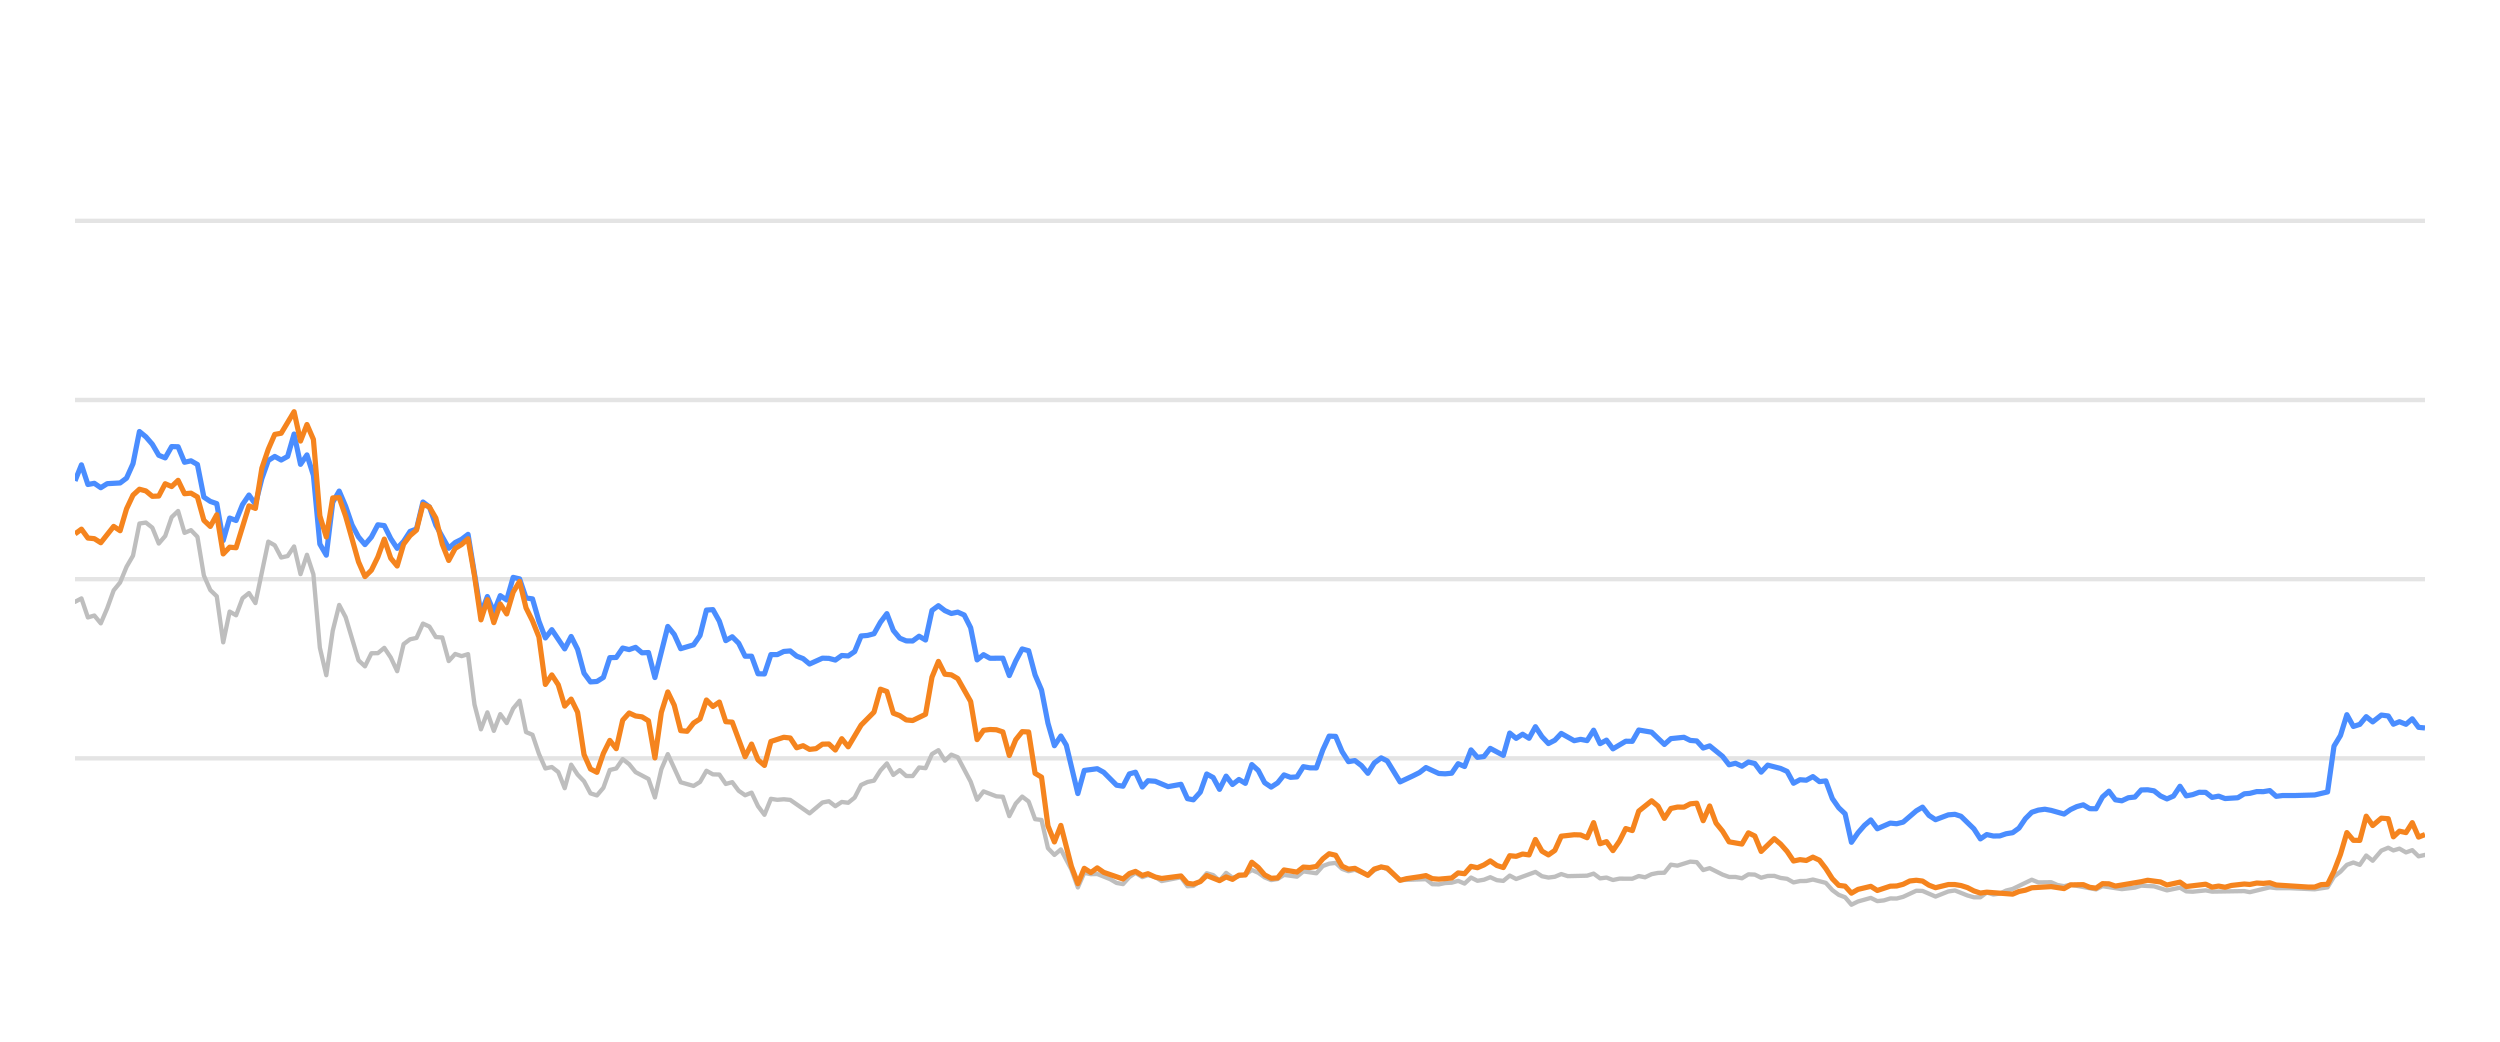
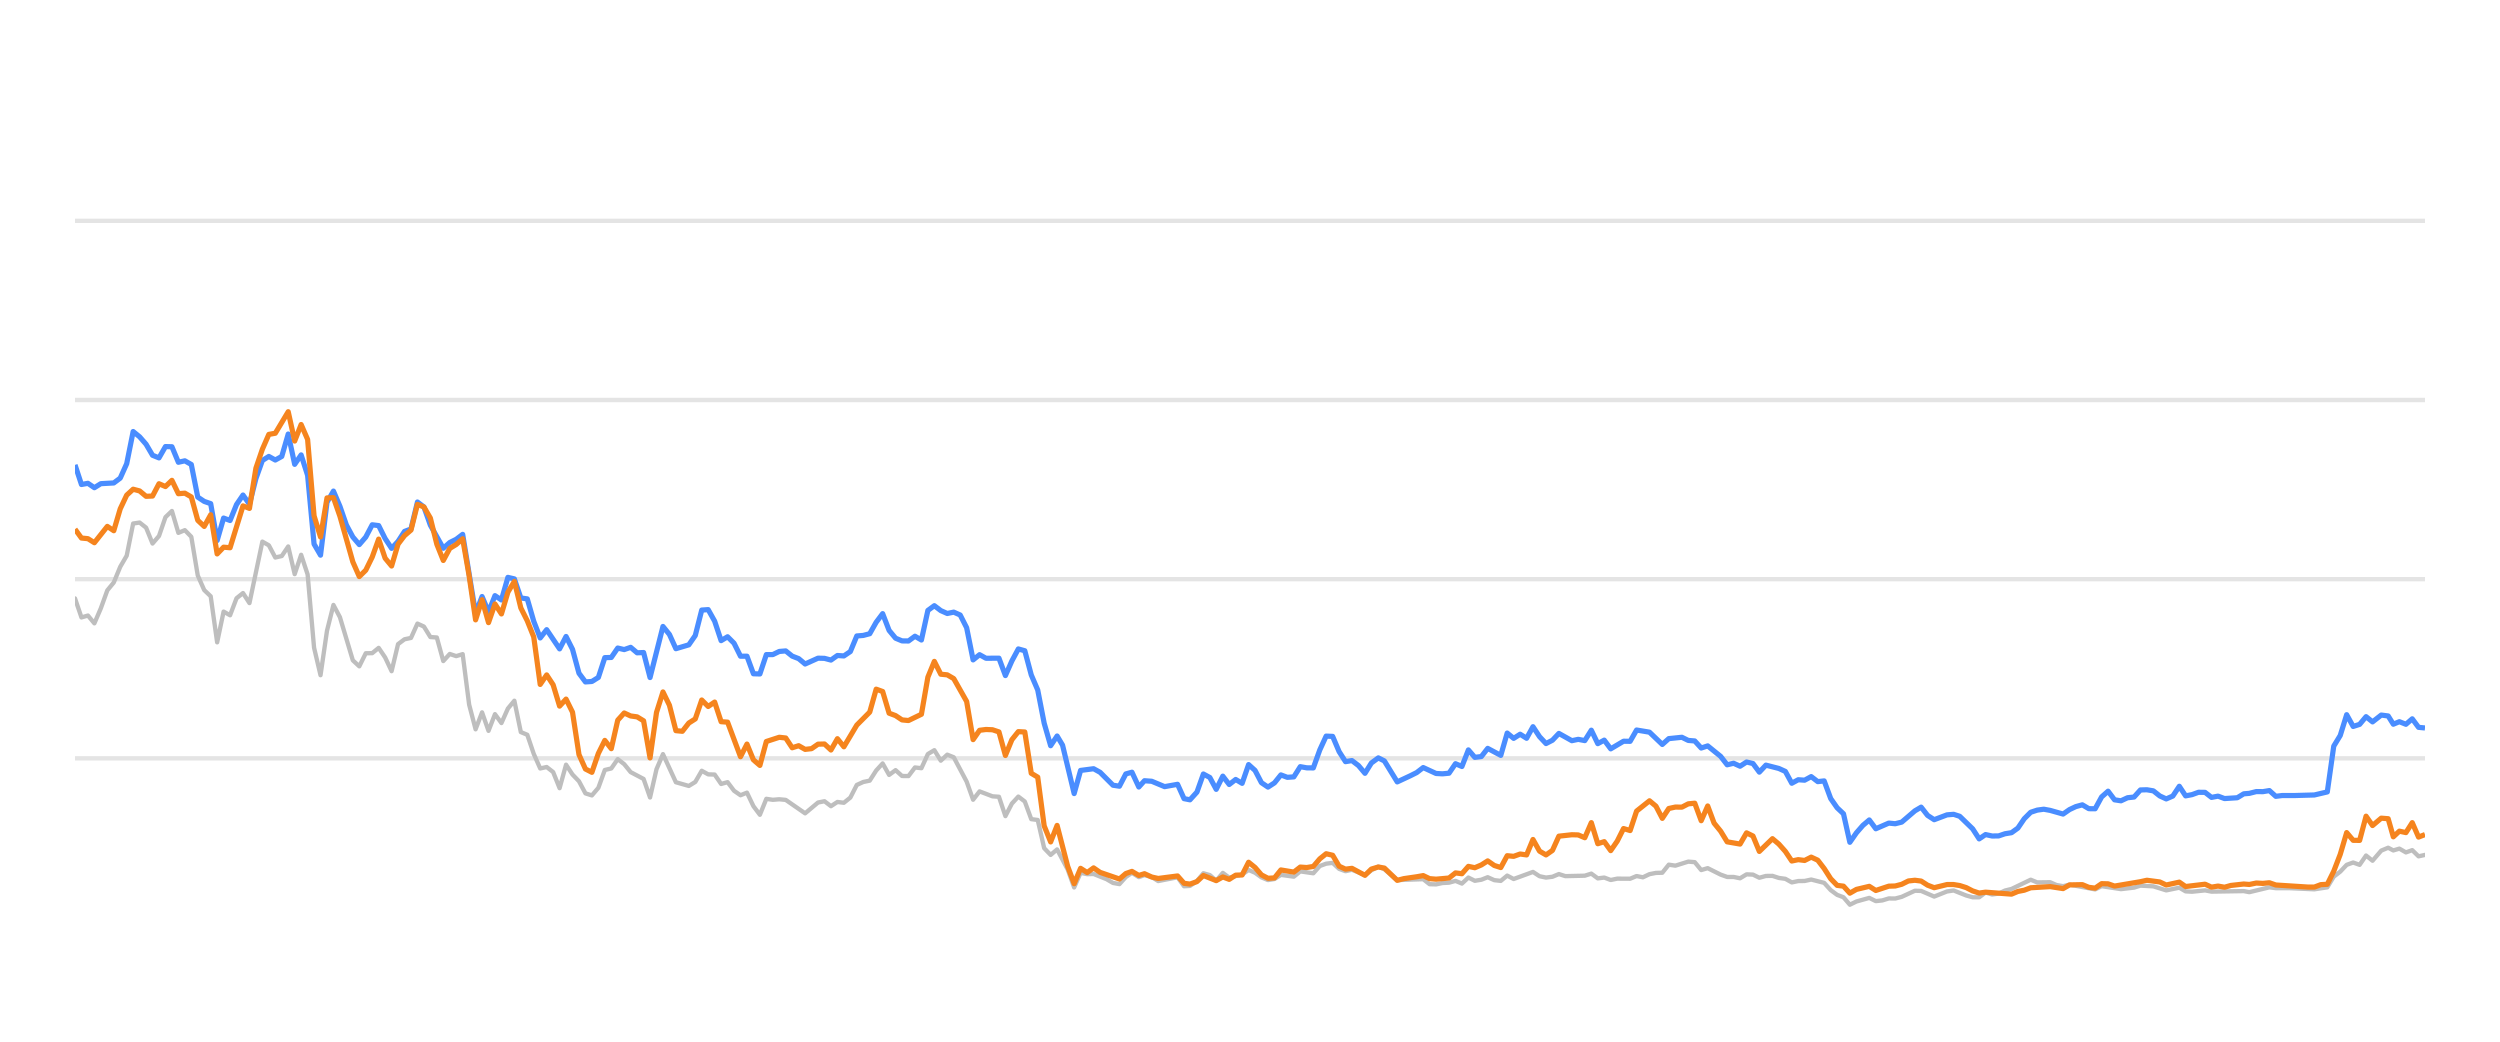
<svg xmlns="http://www.w3.org/2000/svg" width="288pt" height="120pt" viewBox="0 0 288 120" version="1.1">
  <defs>
    <style type="text/css">*{stroke-linejoin: round; stroke-linecap: butt}</style>
  </defs>
  <g id="figure_1">
    <g id="patch_1">
      <path d="M 0 120  L 288 120  L 288 0  L 0 0  L 0 120  z " style="fill: none; opacity: 0" />
    </g>
    <g id="axes_1">
      <g id="patch_2">
        <path d="M 8.64 108  L 279.36 108  L 279.36 4.8  L 8.64 4.8  L 8.64 108  z " style="fill: none" />
      </g>
      <g id="matplotlib.axis_1" />
      <g id="matplotlib.axis_2" />
      <g id="line2d_1">
-         <path d="M 8.64 87.36  L 279.36 87.36  " clip-path="url(#pa3da616d9d)" style="fill: none; stroke: #b2b2b2; stroke-opacity: 0.35; stroke-width: 0.5; stroke-linecap: square" />
+         <path d="M 8.64 87.36  L 279.36 87.36  " clip-path="url(#pb39d121661)" style="fill: none; stroke: #b2b2b2; stroke-opacity: 0.35; stroke-width: 0.5; stroke-linecap: square" />
      </g>
      <g id="line2d_2">
-         <path d="M 8.64 66.72  L 279.36 66.72  " clip-path="url(#pa3da616d9d)" style="fill: none; stroke: #b2b2b2; stroke-opacity: 0.35; stroke-width: 0.5; stroke-linecap: square" />
+         <path d="M 8.64 66.72  L 279.36 66.72  " clip-path="url(#pb39d121661)" style="fill: none; stroke: #b2b2b2; stroke-opacity: 0.35; stroke-width: 0.5; stroke-linecap: square" />
      </g>
      <g id="line2d_3">
-         <path d="M 8.64 46.08  L 279.36 46.08  " clip-path="url(#pa3da616d9d)" style="fill: none; stroke: #b2b2b2; stroke-opacity: 0.35; stroke-width: 0.5; stroke-linecap: square" />
+         <path d="M 8.64 46.08  L 279.36 46.08  " clip-path="url(#pb39d121661)" style="fill: none; stroke: #b2b2b2; stroke-opacity: 0.35; stroke-width: 0.5; stroke-linecap: square" />
      </g>
      <g id="line2d_4">
-         <path d="M 8.64 25.44  L 279.36 25.44  " clip-path="url(#pa3da616d9d)" style="fill: none; stroke: #b2b2b2; stroke-opacity: 0.35; stroke-width: 0.5; stroke-linecap: square" />
+         <path d="M 8.64 25.44  L 279.36 25.44  " clip-path="url(#pb39d121661)" style="fill: none; stroke: #b2b2b2; stroke-opacity: 0.35; stroke-width: 0.5; stroke-linecap: square" />
      </g>
      <g id="line2d_5">
-         <path d="M 8.64 69.331  L 9.382 68.939  L 10.125 71.127  L 10.867 70.91  L 11.609 71.808  L 12.351 70.074  L 13.094 68.01  L 13.836 67.102  L 14.578 65.296  L 15.321 64.016  L 16.063 60.311  L 16.805 60.198  L 17.547 60.786  L 18.29 62.613  L 19.032 61.746  L 19.774 59.579  L 20.517 58.866  L 21.259 61.385  L 22.001 61.075  L 22.743 61.839  L 23.486 66.297  L 24.228 67.979  L 24.97 68.691  L 25.713 73.996  L 26.455 70.456  L 27.197 70.879  L 27.939 68.918  L 28.682 68.32  L 29.424 69.475  L 30.909 62.396  L 31.651 62.819  L 32.393 64.223  L 33.135 64.057  L 33.878 62.953  L 34.62 66.142  L 35.362 63.913  L 36.105 66.173  L 36.847 74.615  L 37.589 77.783  L 38.331 72.664  L 39.074 69.692  L 39.816 71.096  L 41.301 76.07  L 42.043 76.761  L 42.785 75.255  L 43.527 75.244  L 44.27 74.635  L 45.012 75.74  L 45.754 77.319  L 46.497 74.202  L 47.239 73.645  L 47.981 73.49  L 48.724 71.839  L 49.466 72.179  L 50.208 73.387  L 50.95 73.438  L 51.693 76.152  L 52.435 75.337  L 53.177 75.585  L 53.92 75.358  L 54.662 81.168  L 55.404 84.016  L 56.146 82.066  L 56.889 84.192  L 57.631 82.272  L 58.373 83.294  L 59.116 81.622  L 59.858 80.724  L 60.6 84.336  L 61.342 84.646  L 62.085 86.844  L 62.827 88.526  L 63.569 88.361  L 64.312 88.939  L 65.054 90.797  L 65.796 88.093  L 66.538 89.228  L 67.281 90.002  L 68.023 91.395  L 68.765 91.632  L 69.508 90.755  L 70.25 88.702  L 70.992 88.526  L 71.734 87.453  L 72.477 88.031  L 73.219 88.949  L 74.704 89.734  L 75.446 91.87  L 76.188 88.609  L 76.93 86.875  L 78.415 90.115  L 79.9 90.539  L 80.642 90.084  L 81.384 88.794  L 82.126 89.207  L 82.869 89.228  L 83.611 90.312  L 84.353 90.105  L 85.096 91.096  L 85.838 91.612  L 86.58 91.313  L 87.322 92.871  L 88.065 93.862  L 88.807 92.025  L 89.549 92.138  L 90.292 92.076  L 91.034 92.148  L 93.261 93.696  L 94.745 92.448  L 95.488 92.303  L 96.23 92.871  L 96.972 92.386  L 97.714 92.479  L 98.457 91.88  L 99.199 90.425  L 99.941 90.084  L 100.684 89.93  L 101.426 88.764  L 102.168 87.948  L 102.91 89.269  L 103.653 88.722  L 104.395 89.393  L 105.137 89.403  L 105.88 88.413  L 106.622 88.495  L 107.364 86.865  L 108.106 86.421  L 108.849 87.628  L 109.591 86.937  L 110.333 87.236  L 111.818 90.043  L 112.56 92.128  L 113.302 91.168  L 114.787 91.736  L 115.529 91.787  L 116.272 94.016  L 117.014 92.572  L 117.756 91.767  L 118.498 92.334  L 119.241 94.367  L 119.983 94.46  L 120.725 97.711  L 121.468 98.485  L 122.21 97.855  L 123.426 100.167  L 124.168 102.231  L 124.907 100.549  L 125.667 100.704  L 126.403 100.683  L 127.89 101.282  L 128.63 101.715  L 129.372 101.849  L 130.105 101.034  L 130.808 100.549  L 131.598 101.044  L 132.247 100.817  L 133.082 101.034  L 133.823 101.498  L 136.049 101.065  L 136.794 102.097  L 137.474 102.056  L 138.276 101.498  L 139.015 100.601  L 139.756 100.807  L 140.489 101.457  L 141.248 100.559  L 141.983 101.106  L 143.465 100.745  L 144.209 100.219  L 144.951 100.539  L 145.688 101.075  L 146.437 101.385  L 147.182 101.261  L 147.919 100.786  L 149.406 100.993  L 150.147 100.384  L 151.645 100.601  L 152.389 99.765  L 153.119 99.496  L 153.867 99.403  L 154.609 100.095  L 155.344 100.363  L 156.082 100.198  L 157.58 100.797  L 158.315 100.26  L 159.113 99.837  L 159.809 100.136  L 161.287 101.385  L 164.27 101.282  L 165.003 101.86  L 165.746 101.88  L 166.482 101.725  L 167.235 101.684  L 167.979 101.478  L 168.717 101.787  L 169.46 101.096  L 170.2 101.467  L 170.949 101.344  L 171.68 101.055  L 172.436 101.395  L 173.182 101.478  L 173.919 100.869  L 174.661 101.261  L 176.881 100.446  L 177.633 100.941  L 178.378 101.096  L 179.117 101.003  L 179.857 100.693  L 180.602 100.931  L 182.833 100.879  L 183.584 100.642  L 184.328 101.189  L 185.068 101.096  L 185.811 101.375  L 186.562 101.22  L 188.042 101.23  L 188.784 100.92  L 189.51 101.065  L 190.266 100.704  L 191.008 100.559  L 191.738 100.539  L 192.483 99.61  L 193.24 99.723  L 194.721 99.259  L 195.466 99.321  L 196.208 100.229  L 196.954 100.012  L 198.44 100.755  L 199.189 101.024  L 199.926 101.024  L 200.671 101.178  L 201.418 100.724  L 202.154 100.755  L 202.887 101.117  L 203.641 100.91  L 204.393 100.9  L 205.124 101.137  L 205.874 101.24  L 206.614 101.653  L 207.356 101.498  L 208.088 101.488  L 208.845 101.323  L 210.334 101.705  L 211.084 102.541  L 211.824 103.088  L 212.554 103.366  L 213.285 104.223  L 214.043 103.851  L 215.517 103.439  L 216.267 103.81  L 217.014 103.728  L 217.759 103.5  L 218.496 103.511  L 219.243 103.315  L 220.757 102.613  L 221.475 102.634  L 222.974 103.284  L 224.444 102.696  L 225.208 102.582  L 226.651 103.16  L 227.393 103.366  L 228.139 103.366  L 228.872 102.819  L 229.629 103.046  L 230.377 102.943  L 231.104 102.592  L 231.858 102.407  L 234.06 101.344  L 234.813 101.653  L 236.294 101.633  L 237.016 101.952  L 237.781 102.087  L 238.521 101.911  L 241.464 102.458  L 242.207 102.087  L 244.432 102.427  L 245.938 102.252  L 246.666 102.025  L 248.15 102.107  L 249.633 102.572  L 251.134 102.262  L 251.858 102.685  L 252.602 102.726  L 254.092 102.572  L 254.834 102.716  L 258.54 102.654  L 259.177 102.778  L 261.481 102.221  L 262.219 102.314  L 263.715 102.314  L 266.651 102.448  L 268.135 102.221  L 268.877 100.993  L 269.622 100.415  L 270.36 99.63  L 271.107 99.362  L 271.848 99.63  L 272.589 98.557  L 273.334 99.156  L 274.333 97.99  L 275.128 97.659  L 275.72 97.969  L 276.414 97.763  L 277.168 98.196  L 277.894 97.938  L 278.618 98.65  L 279.36 98.485  L 279.36 98.485  " clip-path="url(#pa3da616d9d)" style="fill: none; stroke: #bebebe; stroke-width: 0.5; stroke-linecap: round" />
+         <path d="M 8.64 68.939  L 9.384 71.127  L 10.129 70.91  L 10.873 71.808  L 11.617 70.074  L 12.362 68.01  L 13.106 67.102  L 13.85 65.296  L 14.595 64.016  L 15.339 60.311  L 16.083 60.198  L 16.828 60.786  L 17.572 62.613  L 18.316 61.746  L 19.061 59.579  L 19.805 58.866  L 20.549 61.385  L 21.294 61.075  L 22.038 61.839  L 22.782 66.297  L 23.527 67.979  L 24.271 68.691  L 25.015 73.996  L 25.76 70.456  L 26.504 70.879  L 27.248 68.918  L 27.993 68.32  L 28.737 69.475  L 30.226 62.396  L 30.97 62.819  L 31.714 64.223  L 32.458 64.057  L 33.203 62.953  L 33.947 66.142  L 34.691 63.913  L 35.436 66.173  L 36.18 74.615  L 36.924 77.783  L 37.669 72.664  L 38.413 69.692  L 39.157 71.096  L 40.646 76.07  L 41.39 76.761  L 42.135 75.255  L 42.879 75.244  L 43.623 74.635  L 44.368 75.74  L 45.112 77.319  L 45.856 74.202  L 46.601 73.645  L 47.345 73.49  L 48.089 71.839  L 48.834 72.179  L 49.578 73.387  L 50.322 73.438  L 51.067 76.152  L 51.811 75.337  L 52.555 75.585  L 53.3 75.358  L 54.044 81.168  L 54.788 84.016  L 55.533 82.066  L 56.277 84.192  L 57.021 82.272  L 57.766 83.294  L 58.51 81.622  L 59.254 80.724  L 59.999 84.336  L 60.743 84.646  L 61.487 86.844  L 62.232 88.526  L 62.976 88.361  L 63.72 88.939  L 64.465 90.797  L 65.209 88.093  L 65.953 89.228  L 66.698 90.002  L 67.442 91.395  L 68.186 91.632  L 68.931 90.755  L 69.675 88.702  L 70.419 88.526  L 71.164 87.453  L 71.908 88.031  L 72.652 88.949  L 74.141 89.734  L 74.885 91.87  L 75.63 88.609  L 76.374 86.875  L 77.863 90.115  L 79.351 90.539  L 80.095 90.084  L 80.84 88.794  L 81.584 89.207  L 82.328 89.228  L 83.073 90.312  L 83.817 90.105  L 84.561 91.096  L 85.306 91.612  L 86.05 91.313  L 86.794 92.871  L 87.539 93.862  L 88.283 92.025  L 89.027 92.138  L 89.772 92.076  L 90.516 92.148  L 92.749 93.696  L 94.238 92.448  L 94.982 92.303  L 95.726 92.871  L 96.471 92.386  L 97.215 92.479  L 97.959 91.88  L 98.704 90.425  L 99.448 90.084  L 100.192 89.93  L 100.937 88.764  L 101.681 87.948  L 102.425 89.269  L 103.17 88.722  L 103.914 89.393  L 104.658 89.403  L 105.403 88.413  L 106.147 88.495  L 106.891 86.865  L 107.636 86.421  L 108.38 87.628  L 109.124 86.937  L 109.869 87.236  L 111.357 90.043  L 112.102 92.128  L 112.846 91.168  L 114.335 91.736  L 115.079 91.787  L 115.823 94.016  L 116.568 92.572  L 117.312 91.767  L 118.056 92.334  L 118.801 94.367  L 119.545 94.46  L 120.289 97.711  L 121.034 98.485  L 121.778 97.855  L 122.998 100.167  L 123.742 102.231  L 124.483 100.549  L 125.244 100.704  L 125.982 100.683  L 127.474 101.282  L 128.215 101.715  L 128.959 101.849  L 129.695 101.034  L 130.4 100.549  L 131.192 101.044  L 131.843 100.817  L 132.679 101.034  L 133.423 101.498  L 135.655 101.065  L 136.402 102.097  L 137.083 102.056  L 137.888 101.498  L 138.629 100.601  L 139.372 100.807  L 140.107 101.457  L 140.869 100.559  L 141.605 101.106  L 143.092 100.745  L 143.838 100.219  L 144.581 100.539  L 145.32 101.075  L 146.072 101.385  L 146.818 101.261  L 147.558 100.786  L 149.049 100.993  L 149.792 100.384  L 151.294 100.601  L 152.04 99.765  L 152.772 99.496  L 153.522 99.403  L 154.266 100.095  L 155.003 100.363  L 155.743 100.198  L 157.245 100.797  L 157.982 100.26  L 158.782 99.837  L 159.48 100.136  L 160.962 101.385  L 163.954 101.282  L 164.688 101.86  L 165.433 101.88  L 166.171 101.725  L 166.927 101.684  L 167.673 101.478  L 168.413 101.787  L 169.158 101.096  L 169.9 101.467  L 170.651 101.344  L 171.384 101.055  L 172.142 101.395  L 172.89 101.478  L 173.629 100.869  L 174.373 101.261  L 176.6 100.446  L 177.354 100.941  L 178.1 101.096  L 178.841 101.003  L 179.583 100.693  L 180.33 100.931  L 182.568 100.879  L 183.32 100.642  L 184.066 101.189  L 184.809 101.096  L 185.554 101.375  L 186.307 101.22  L 187.791 101.23  L 188.535 100.92  L 189.263 101.065  L 190.021 100.704  L 190.765 100.559  L 191.497 100.539  L 192.244 99.61  L 193.004 99.723  L 194.488 99.259  L 195.236 99.321  L 195.979 100.229  L 196.727 100.012  L 198.217 100.755  L 198.969 101.024  L 199.708 101.024  L 200.455 101.178  L 201.204 100.724  L 201.942 100.755  L 202.676 101.117  L 203.432 100.91  L 204.187 100.9  L 204.92 101.137  L 205.672 101.24  L 206.414 101.653  L 207.158 101.498  L 207.892 101.488  L 208.652 101.323  L 210.144 101.705  L 210.897 102.541  L 211.638 103.088  L 212.37 103.366  L 213.103 104.223  L 213.864 103.851  L 215.341 103.439  L 216.093 103.81  L 216.842 103.728  L 217.589 103.5  L 218.328 103.511  L 219.078 103.315  L 220.596 102.613  L 221.316 102.634  L 222.819 103.284  L 224.293 102.696  L 225.059 102.582  L 226.506 103.16  L 227.25 103.366  L 227.998 103.366  L 228.734 102.819  L 229.492 103.046  L 230.242 102.943  L 230.972 102.592  L 231.727 102.407  L 233.936 101.344  L 234.691 101.653  L 236.176 101.633  L 236.9 101.952  L 237.667 102.087  L 238.409 101.911  L 241.36 102.458  L 242.105 102.087  L 244.336 102.427  L 245.846 102.252  L 246.577 102.025  L 248.065 102.107  L 249.551 102.572  L 251.056 102.262  L 251.783 102.685  L 252.529 102.726  L 254.023 102.572  L 254.767 102.716  L 258.483 102.654  L 259.122 102.778  L 261.431 102.221  L 262.172 102.314  L 263.672 102.314  L 266.616 102.448  L 268.104 102.221  L 268.848 100.993  L 269.595 100.415  L 270.336 99.63  L 271.084 99.362  L 271.828 99.63  L 272.57 98.557  L 273.317 99.156  L 274.319 97.99  L 275.116 97.659  L 275.71 97.969  L 276.406 97.763  L 277.162 98.196  L 277.89 97.938  L 278.616 98.65  L 279.36 98.485  L 279.36 98.485  " clip-path="url(#pb39d121661)" style="fill: none; stroke: #bebebe; stroke-width: 0.5; stroke-linecap: round" />
      </g>
      <g id="line2d_6">
-         <path d="M 8.64 55.399  L 9.382 53.552  L 10.125 55.812  L 10.867 55.678  L 11.609 56.183  L 12.351 55.719  L 13.836 55.636  L 14.578 55.079  L 15.321 53.418  L 16.063 49.713  L 16.805 50.322  L 17.547 51.178  L 18.29 52.447  L 19.032 52.747  L 19.774 51.446  L 20.517 51.467  L 21.259 53.252  L 22.001 53.087  L 22.743 53.51  L 23.486 57.267  L 24.228 57.762  L 24.97 58.02  L 25.713 62.262  L 26.455 59.682  L 27.197 59.96  L 27.939 58.123  L 28.682 57.03  L 29.424 58.092  L 30.166 55.131  L 30.909 53.046  L 31.651 52.582  L 32.393 52.994  L 33.135 52.582  L 33.878 50.002  L 34.62 53.49  L 35.362 52.406  L 36.105 54.759  L 36.847 62.675  L 37.589 63.954  L 38.331 57.865  L 39.074 56.575  L 39.816 58.32  L 40.558 60.476  L 41.301 61.859  L 42.043 62.736  L 42.785 61.87  L 43.527 60.456  L 44.27 60.549  L 45.012 62.045  L 45.754 63.17  L 46.497 62.365  L 47.239 61.219  L 47.981 60.941  L 48.724 57.834  L 49.466 58.402  L 50.208 60.497  L 51.693 63.16  L 52.435 62.499  L 53.177 62.128  L 53.92 61.56  L 55.404 70.662  L 56.146 68.722  L 56.889 70.487  L 57.631 68.619  L 58.373 69.114  L 59.116 66.514  L 59.858 66.689  L 60.6 68.887  L 61.342 68.99  L 62.085 71.57  L 62.827 73.49  L 63.569 72.54  L 65.054 74.749  L 65.796 73.325  L 66.538 74.801  L 67.281 77.556  L 68.023 78.557  L 68.765 78.505  L 69.508 78.041  L 70.25 75.76  L 70.992 75.74  L 71.734 74.656  L 72.477 74.832  L 73.219 74.574  L 73.961 75.203  L 74.704 75.172  L 75.446 78.051  L 76.93 72.169  L 77.673 73.087  L 78.415 74.728  L 79.9 74.285  L 80.642 73.211  L 81.384 70.28  L 82.126 70.229  L 82.869 71.56  L 83.611 73.8  L 84.353 73.356  L 85.096 74.099  L 85.838 75.595  L 86.58 75.595  L 87.322 77.618  L 88.065 77.639  L 88.807 75.409  L 89.549 75.409  L 90.292 75.048  L 91.034 74.986  L 91.776 75.585  L 92.518 75.874  L 93.261 76.493  L 94.745 75.822  L 95.488 75.843  L 96.23 76.039  L 96.972 75.513  L 97.714 75.564  L 98.457 75.059  L 99.199 73.263  L 99.941 73.201  L 100.684 73.005  L 101.426 71.684  L 102.168 70.693  L 102.91 72.623  L 103.653 73.521  L 104.395 73.83  L 105.137 73.841  L 105.88 73.294  L 106.622 73.727  L 107.364 70.322  L 108.106 69.775  L 108.849 70.342  L 109.591 70.673  L 110.333 70.518  L 111.076 70.848  L 111.818 72.313  L 112.56 76.018  L 113.302 75.42  L 114.045 75.833  L 115.529 75.822  L 116.272 77.824  L 117.014 76.142  L 117.756 74.759  L 118.498 74.966  L 119.241 77.752  L 119.983 79.486  L 120.725 83.315  L 121.468 85.905  L 122.21 84.79  L 122.837 85.843  L 124.168 91.416  L 124.907 88.753  L 126.403 88.557  L 127.149 88.97  L 128.63 90.456  L 129.372 90.57  L 130.105 89.156  L 130.808 88.96  L 131.598 90.662  L 132.247 89.94  L 133.082 90.002  L 134.561 90.621  L 136.049 90.353  L 136.794 92.004  L 137.474 92.138  L 138.276 91.251  L 139.015 89.166  L 139.756 89.568  L 140.489 90.931  L 141.248 89.414  L 141.983 90.373  L 142.727 89.796  L 143.465 90.239  L 144.209 88.082  L 144.951 88.753  L 145.688 90.167  L 146.437 90.673  L 147.182 90.188  L 147.919 89.269  L 148.661 89.548  L 149.406 89.496  L 150.147 88.32  L 150.889 88.454  L 151.645 88.464  L 152.389 86.39  L 153.119 84.801  L 153.867 84.832  L 154.609 86.586  L 155.344 87.742  L 156.082 87.618  L 156.836 88.196  L 157.58 89.083  L 158.315 87.897  L 159.113 87.308  L 159.809 87.659  L 161.287 90.074  L 162.784 89.372  L 163.521 89.001  L 164.27 88.423  L 165.746 89.104  L 166.482 89.145  L 167.235 89.073  L 167.979 87.979  L 168.717 88.299  L 169.46 86.39  L 170.2 87.246  L 170.949 87.154  L 171.68 86.214  L 173.182 87.019  L 173.919 84.45  L 174.661 85.059  L 175.406 84.584  L 176.147 85.048  L 176.881 83.717  L 177.633 84.863  L 178.378 85.657  L 179.117 85.275  L 179.857 84.491  L 181.346 85.327  L 182.08 85.172  L 182.833 85.317  L 183.584 84.12  L 184.328 85.668  L 185.068 85.265  L 185.811 86.266  L 187.285 85.389  L 188.042 85.399  L 188.784 84.099  L 190.266 84.347  L 191.738 85.76  L 192.483 85.09  L 193.989 84.935  L 194.721 85.296  L 195.466 85.358  L 196.208 86.173  L 196.954 85.926  L 198.44 87.133  L 199.189 88.103  L 199.926 87.928  L 200.671 88.268  L 201.418 87.783  L 202.154 87.959  L 202.887 88.949  L 203.641 88.144  L 205.124 88.526  L 205.874 88.867  L 206.614 90.229  L 207.356 89.826  L 208.088 89.878  L 208.845 89.465  L 209.599 90.043  L 210.334 89.961  L 211.084 91.994  L 211.824 93.057  L 212.554 93.748  L 213.285 97.03  L 214.043 95.936  L 214.789 95.079  L 215.517 94.46  L 216.267 95.472  L 217.759 94.821  L 218.496 94.894  L 219.243 94.708  L 220.757 93.408  L 221.475 92.984  L 222.214 93.934  L 222.974 94.429  L 224.444 93.872  L 225.208 93.81  L 225.906 94.037  L 227.393 95.482  L 228.139 96.638  L 228.872 96.142  L 229.629 96.307  L 230.377 96.297  L 231.104 96.049  L 231.858 95.926  L 232.587 95.399  L 233.321 94.316  L 234.06 93.573  L 234.813 93.325  L 235.563 93.222  L 236.294 93.356  L 237.781 93.779  L 238.521 93.263  L 239.242 92.922  L 239.995 92.716  L 240.739 93.16  L 241.464 93.17  L 242.207 91.808  L 242.951 91.147  L 243.693 92.138  L 244.432 92.252  L 245.185 91.901  L 245.938 91.818  L 246.666 91.003  L 247.409 90.982  L 248.15 91.106  L 248.892 91.694  L 249.633 92.035  L 250.387 91.705  L 251.134 90.58  L 251.858 91.684  L 252.602 91.54  L 253.34 91.271  L 254.092 91.282  L 254.834 91.86  L 255.583 91.715  L 256.328 91.994  L 257.795 91.901  L 258.54 91.447  L 259.177 91.395  L 259.984 91.189  L 260.734 91.199  L 261.481 91.075  L 262.219 91.736  L 262.971 91.643  L 264.457 91.643  L 266.651 91.581  L 268.135 91.23  L 268.877 85.956  L 269.622 84.728  L 270.36 82.334  L 271.107 83.686  L 271.848 83.449  L 272.589 82.561  L 273.334 83.16  L 274.333 82.375  L 275.128 82.479  L 275.72 83.428  L 276.414 83.139  L 277.168 83.438  L 277.894 82.809  L 278.618 83.789  L 279.36 83.862  L 279.36 83.862  " clip-path="url(#pa3da616d9d)" style="fill: none; stroke: #4a8dff; stroke-width: 0.6" />
+         <path d="M 8.64 53.552  L 9.384 55.812  L 10.129 55.678  L 10.873 56.183  L 11.617 55.719  L 13.106 55.636  L 13.85 55.079  L 14.595 53.418  L 15.339 49.713  L 16.083 50.322  L 16.828 51.178  L 17.572 52.447  L 18.316 52.747  L 19.061 51.446  L 19.805 51.467  L 20.549 53.252  L 21.294 53.087  L 22.038 53.51  L 22.782 57.267  L 23.527 57.762  L 24.271 58.02  L 25.015 62.262  L 25.76 59.682  L 26.504 59.96  L 27.248 58.123  L 27.993 57.03  L 28.737 58.092  L 29.481 55.131  L 30.226 53.046  L 30.97 52.582  L 31.714 52.994  L 32.458 52.582  L 33.203 50.002  L 33.947 53.49  L 34.691 52.406  L 35.436 54.759  L 36.18 62.675  L 36.924 63.954  L 37.669 57.865  L 38.413 56.575  L 39.157 58.32  L 39.902 60.476  L 40.646 61.859  L 41.39 62.736  L 42.135 61.87  L 42.879 60.456  L 43.623 60.549  L 44.368 62.045  L 45.112 63.17  L 45.856 62.365  L 46.601 61.219  L 47.345 60.941  L 48.089 57.834  L 48.834 58.402  L 49.578 60.497  L 51.067 63.16  L 51.811 62.499  L 52.555 62.128  L 53.3 61.56  L 54.788 70.662  L 55.533 68.722  L 56.277 70.487  L 57.021 68.619  L 57.766 69.114  L 58.51 66.514  L 59.254 66.689  L 59.999 68.887  L 60.743 68.99  L 61.487 71.57  L 62.232 73.49  L 62.976 72.54  L 64.465 74.749  L 65.209 73.325  L 65.953 74.801  L 66.698 77.556  L 67.442 78.557  L 68.186 78.505  L 68.931 78.041  L 69.675 75.76  L 70.419 75.74  L 71.164 74.656  L 71.908 74.832  L 72.652 74.574  L 73.397 75.203  L 74.141 75.172  L 74.885 78.051  L 76.374 72.169  L 77.118 73.087  L 77.863 74.728  L 79.351 74.285  L 80.095 73.211  L 80.84 70.28  L 81.584 70.229  L 82.328 71.56  L 83.073 73.8  L 83.817 73.356  L 84.561 74.099  L 85.306 75.595  L 86.05 75.595  L 86.794 77.618  L 87.539 77.639  L 88.283 75.409  L 89.027 75.409  L 89.772 75.048  L 90.516 74.986  L 91.26 75.585  L 92.005 75.874  L 92.749 76.493  L 94.238 75.822  L 94.982 75.843  L 95.726 76.039  L 96.471 75.513  L 97.215 75.564  L 97.959 75.059  L 98.704 73.263  L 99.448 73.201  L 100.192 73.005  L 100.937 71.684  L 101.681 70.693  L 102.425 72.623  L 103.17 73.521  L 103.914 73.83  L 104.658 73.841  L 105.403 73.294  L 106.147 73.727  L 106.891 70.322  L 107.636 69.775  L 108.38 70.342  L 109.124 70.673  L 109.869 70.518  L 110.613 70.848  L 111.357 72.313  L 112.102 76.018  L 112.846 75.42  L 113.59 75.833  L 115.079 75.822  L 115.823 77.824  L 116.568 76.142  L 117.312 74.759  L 118.056 74.966  L 118.801 77.752  L 119.545 79.486  L 120.289 83.315  L 121.034 85.905  L 121.778 84.79  L 122.406 85.843  L 123.742 91.416  L 124.483 88.753  L 125.982 88.557  L 126.731 88.97  L 128.215 90.456  L 128.959 90.57  L 129.695 89.156  L 130.4 88.96  L 131.192 90.662  L 131.843 89.94  L 132.679 90.002  L 134.163 90.621  L 135.655 90.353  L 136.402 92.004  L 137.083 92.138  L 137.888 91.251  L 138.629 89.166  L 139.372 89.568  L 140.107 90.931  L 140.869 89.414  L 141.605 90.373  L 142.351 89.796  L 143.092 90.239  L 143.838 88.082  L 144.581 88.753  L 145.32 90.167  L 146.072 90.673  L 146.818 90.188  L 147.558 89.269  L 148.302 89.548  L 149.049 89.496  L 149.792 88.32  L 150.535 88.454  L 151.294 88.464  L 152.04 86.39  L 152.772 84.801  L 153.522 84.832  L 154.266 86.586  L 155.003 87.742  L 155.743 87.618  L 156.499 88.196  L 157.245 89.083  L 157.982 87.897  L 158.782 87.308  L 159.48 87.659  L 160.962 90.074  L 162.463 89.372  L 163.203 89.001  L 163.954 88.423  L 165.433 89.104  L 166.171 89.145  L 166.927 89.073  L 167.673 87.979  L 168.413 88.299  L 169.158 86.39  L 169.9 87.246  L 170.651 87.154  L 171.384 86.214  L 172.89 87.019  L 173.629 84.45  L 174.373 85.059  L 175.121 84.584  L 175.863 85.048  L 176.6 83.717  L 177.354 84.863  L 178.1 85.657  L 178.841 85.275  L 179.583 84.491  L 181.077 85.327  L 181.812 85.172  L 182.568 85.317  L 183.32 84.12  L 184.066 85.668  L 184.809 85.265  L 185.554 86.266  L 187.032 85.389  L 187.791 85.399  L 188.535 84.099  L 190.021 84.347  L 191.497 85.76  L 192.244 85.09  L 193.754 84.935  L 194.488 85.296  L 195.236 85.358  L 195.979 86.173  L 196.727 85.926  L 198.217 87.133  L 198.969 88.103  L 199.708 87.928  L 200.455 88.268  L 201.204 87.783  L 201.942 87.959  L 202.676 88.949  L 203.432 88.144  L 204.92 88.526  L 205.672 88.867  L 206.414 90.229  L 207.158 89.826  L 207.892 89.878  L 208.652 89.465  L 209.407 90.043  L 210.144 89.961  L 210.897 91.994  L 211.638 93.057  L 212.37 93.748  L 213.103 97.03  L 213.864 95.936  L 214.611 95.079  L 215.341 94.46  L 216.093 95.472  L 217.589 94.821  L 218.328 94.894  L 219.078 94.708  L 220.596 93.408  L 221.316 92.984  L 222.057 93.934  L 222.819 94.429  L 224.293 93.872  L 225.059 93.81  L 225.759 94.037  L 227.25 95.482  L 227.998 96.638  L 228.734 96.142  L 229.492 96.307  L 230.242 96.297  L 230.972 96.049  L 231.727 95.926  L 232.458 95.399  L 233.195 94.316  L 233.936 93.573  L 234.691 93.325  L 235.442 93.222  L 236.176 93.356  L 237.667 93.779  L 238.409 93.263  L 239.132 92.922  L 239.887 92.716  L 240.633 93.16  L 241.36 93.17  L 242.105 91.808  L 242.851 91.147  L 243.595 92.138  L 244.336 92.252  L 245.091 91.901  L 245.846 91.818  L 246.577 91.003  L 247.321 90.982  L 248.065 91.106  L 248.809 91.694  L 249.551 92.035  L 250.308 91.705  L 251.056 90.58  L 251.783 91.684  L 252.529 91.54  L 253.268 91.271  L 254.023 91.282  L 254.767 91.86  L 255.517 91.715  L 256.265 91.994  L 257.736 91.901  L 258.483 91.447  L 259.122 91.395  L 259.931 91.189  L 260.683 91.199  L 261.431 91.075  L 262.172 91.736  L 262.926 91.643  L 264.416 91.643  L 266.616 91.581  L 268.104 91.23  L 268.848 85.956  L 269.595 84.728  L 270.336 82.334  L 271.084 83.686  L 271.828 83.449  L 272.57 82.561  L 273.317 83.16  L 274.319 82.375  L 275.116 82.479  L 275.71 83.428  L 276.406 83.139  L 277.162 83.438  L 277.89 82.809  L 278.616 83.789  L 279.36 83.862  L 279.36 83.862  " clip-path="url(#pb39d121661)" style="fill: none; stroke: #4a8dff; stroke-width: 0.6" />
      </g>
      <g id="line2d_7">
-         <path d="M 8.64 61.508  L 9.382 60.961  L 10.125 61.983  L 10.867 62.055  L 11.609 62.52  L 13.094 60.642  L 13.836 61.137  L 14.578 58.619  L 15.321 57.04  L 16.063 56.359  L 16.805 56.555  L 17.547 57.174  L 18.29 57.143  L 19.032 55.729  L 19.774 56.049  L 20.517 55.337  L 21.259 56.875  L 22.001 56.813  L 22.743 57.246  L 23.486 59.94  L 24.228 60.642  L 24.97 59.3  L 25.713 63.81  L 26.455 63.036  L 27.197 63.098  L 28.682 58.278  L 29.424 58.567  L 30.166 53.934  L 30.909 51.746  L 31.651 50.043  L 32.393 49.909  L 33.878 47.432  L 34.62 50.807  L 35.362 48.908  L 36.105 50.621  L 36.847 59.424  L 37.589 61.859  L 38.331 57.36  L 39.074 57.329  L 39.816 59.465  L 41.301 64.728  L 42.043 66.421  L 42.785 65.688  L 43.527 64.171  L 44.27 62.107  L 45.012 64.305  L 45.754 65.203  L 46.497 62.685  L 47.239 61.704  L 47.981 61.065  L 48.724 58.103  L 49.466 58.402  L 50.208 59.682  L 50.95 62.695  L 51.693 64.563  L 52.435 63.18  L 53.177 62.726  L 53.92 62.066  L 54.662 66.338  L 55.404 71.405  L 56.146 69.083  L 56.889 71.725  L 57.631 69.579  L 58.373 70.724  L 59.116 68.216  L 59.858 66.978  L 60.6 70.033  L 61.342 71.519  L 62.085 73.376  L 62.827 78.846  L 63.569 77.752  L 64.312 78.887  L 65.054 81.343  L 65.796 80.538  L 66.538 82.045  L 67.281 86.927  L 68.023 88.588  L 68.765 88.97  L 69.508 86.792  L 70.25 85.296  L 70.992 86.245  L 71.734 82.964  L 72.477 82.138  L 73.219 82.479  L 73.961 82.582  L 74.704 83.036  L 75.446 87.308  L 76.188 82.066  L 76.93 79.713  L 77.673 81.24  L 78.415 84.171  L 79.157 84.243  L 79.9 83.294  L 80.642 82.819  L 81.384 80.642  L 82.126 81.385  L 82.869 80.879  L 83.611 83.139  L 84.353 83.191  L 85.838 87.174  L 86.58 85.719  L 87.322 87.535  L 88.065 88.175  L 88.807 85.42  L 90.292 84.935  L 91.034 85.017  L 91.776 86.142  L 92.518 85.905  L 93.261 86.328  L 94.003 86.245  L 94.745 85.729  L 95.488 85.709  L 96.23 86.4  L 96.972 85.1  L 97.714 86.029  L 99.199 83.531  L 100.684 82.035  L 101.426 79.393  L 102.168 79.661  L 102.91 82.159  L 103.653 82.437  L 104.395 82.933  L 105.137 83.005  L 106.622 82.283  L 107.364 78.01  L 108.106 76.194  L 108.849 77.67  L 109.591 77.742  L 110.333 78.175  L 111.818 80.807  L 112.56 85.203  L 113.302 84.13  L 114.045 84.037  L 114.787 84.068  L 115.529 84.316  L 116.272 87.03  L 117.014 85.213  L 117.756 84.285  L 118.498 84.326  L 119.241 89.083  L 119.983 89.527  L 120.725 95.141  L 121.468 96.989  L 122.21 95.09  L 123.426 99.806  L 124.168 101.798  L 124.907 100.033  L 125.667 100.518  L 126.403 99.981  L 127.149 100.497  L 129.372 101.261  L 130.105 100.632  L 130.808 100.384  L 131.598 100.848  L 132.247 100.652  L 133.082 101.034  L 133.823 101.199  L 136.049 100.91  L 136.794 101.756  L 137.474 101.849  L 138.276 101.56  L 139.015 100.859  L 140.489 101.447  L 141.248 101.024  L 141.983 101.302  L 142.727 100.817  L 143.465 100.797  L 144.209 99.331  L 144.951 99.93  L 145.688 100.786  L 146.437 101.178  L 147.182 101.137  L 147.919 100.219  L 149.406 100.466  L 150.147 99.888  L 150.889 99.94  L 151.645 99.816  L 152.389 98.939  L 153.119 98.351  L 153.867 98.526  L 154.609 99.785  L 155.344 100.126  L 156.082 100.033  L 157.58 100.838  L 158.315 100.116  L 159.113 99.878  L 159.809 100.002  L 161.287 101.416  L 162.039 101.22  L 163.521 101.003  L 164.27 100.869  L 165.003 101.22  L 165.746 101.282  L 167.235 101.148  L 167.979 100.559  L 168.717 100.652  L 169.46 99.806  L 170.2 99.961  L 170.949 99.641  L 171.68 99.176  L 172.436 99.703  L 173.182 99.94  L 173.919 98.578  L 174.661 98.65  L 175.406 98.382  L 176.147 98.485  L 176.881 96.71  L 177.633 98.052  L 178.378 98.485  L 179.117 97.969  L 179.857 96.328  L 181.346 96.163  L 182.08 96.184  L 182.833 96.504  L 183.584 94.77  L 184.328 97.195  L 185.068 96.958  L 185.811 97.99  L 186.562 96.896  L 187.285 95.451  L 188.042 95.678  L 188.784 93.438  L 190.266 92.252  L 191.008 92.871  L 191.738 94.274  L 192.483 93.139  L 193.24 92.974  L 193.989 92.984  L 194.721 92.603  L 195.466 92.53  L 196.208 94.543  L 196.954 92.85  L 197.687 94.821  L 198.44 95.75  L 199.189 96.978  L 200.671 97.236  L 201.418 95.946  L 202.154 96.307  L 202.887 98.082  L 204.393 96.617  L 205.124 97.236  L 205.874 98.082  L 206.614 99.187  L 207.356 99.032  L 208.088 99.125  L 208.845 98.743  L 209.599 99.094  L 210.334 100.054  L 211.084 101.23  L 211.824 101.994  L 212.554 102.087  L 213.285 102.892  L 214.043 102.458  L 215.517 102.107  L 216.267 102.582  L 217.759 102.087  L 218.496 102.066  L 219.243 101.87  L 220.01 101.488  L 220.757 101.406  L 221.475 101.498  L 222.214 101.973  L 222.974 102.262  L 224.444 101.901  L 225.208 101.901  L 225.906 102.014  L 226.651 102.252  L 227.393 102.634  L 228.139 102.881  L 228.872 102.778  L 231.858 103.005  L 232.587 102.696  L 233.321 102.551  L 234.06 102.272  L 236.294 102.138  L 237.781 102.365  L 238.521 101.942  L 239.995 101.911  L 240.739 102.221  L 241.464 102.314  L 242.207 101.798  L 242.951 101.818  L 243.693 102.076  L 246.666 101.571  L 247.409 101.406  L 248.892 101.602  L 249.633 101.952  L 251.134 101.622  L 251.858 102.128  L 254.092 101.86  L 254.834 102.2  L 255.583 102.076  L 256.328 102.21  L 257.056 102.004  L 258.54 101.839  L 259.177 101.891  L 259.984 101.725  L 260.734 101.767  L 261.481 101.694  L 262.219 101.952  L 265.91 102.19  L 266.651 102.19  L 267.391 101.911  L 268.135 101.87  L 268.877 100.363  L 269.622 98.423  L 270.36 95.915  L 271.107 96.803  L 271.848 96.813  L 272.589 94.027  L 273.334 95.1  L 274.333 94.254  L 275.128 94.316  L 275.72 96.4  L 276.414 95.75  L 277.168 95.915  L 277.894 94.77  L 278.618 96.431  L 279.36 96.142  L 279.36 96.142  " clip-path="url(#pa3da616d9d)" style="fill: none; stroke: #f5841e; stroke-width: 0.6" />
+         <path d="M 8.64 60.961  L 9.384 61.983  L 10.129 62.055  L 10.873 62.52  L 12.362 60.642  L 13.106 61.137  L 13.85 58.619  L 14.595 57.04  L 15.339 56.359  L 16.083 56.555  L 16.828 57.174  L 17.572 57.143  L 18.316 55.729  L 19.061 56.049  L 19.805 55.337  L 20.549 56.875  L 21.294 56.813  L 22.038 57.246  L 22.782 59.94  L 23.527 60.642  L 24.271 59.3  L 25.015 63.81  L 25.76 63.036  L 26.504 63.098  L 27.993 58.278  L 28.737 58.567  L 29.481 53.934  L 30.226 51.746  L 30.97 50.043  L 31.714 49.909  L 33.203 47.432  L 33.947 50.807  L 34.691 48.908  L 35.436 50.621  L 36.18 59.424  L 36.924 61.859  L 37.669 57.36  L 38.413 57.329  L 39.157 59.465  L 40.646 64.728  L 41.39 66.421  L 42.135 65.688  L 42.879 64.171  L 43.623 62.107  L 44.368 64.305  L 45.112 65.203  L 45.856 62.685  L 46.601 61.704  L 47.345 61.065  L 48.089 58.103  L 48.834 58.402  L 49.578 59.682  L 50.322 62.695  L 51.067 64.563  L 51.811 63.18  L 52.555 62.726  L 53.3 62.066  L 54.044 66.338  L 54.788 71.405  L 55.533 69.083  L 56.277 71.725  L 57.021 69.579  L 57.766 70.724  L 58.51 68.216  L 59.254 66.978  L 59.999 70.033  L 60.743 71.519  L 61.487 73.376  L 62.232 78.846  L 62.976 77.752  L 63.72 78.887  L 64.465 81.343  L 65.209 80.538  L 65.953 82.045  L 66.698 86.927  L 67.442 88.588  L 68.186 88.97  L 68.931 86.792  L 69.675 85.296  L 70.419 86.245  L 71.164 82.964  L 71.908 82.138  L 72.652 82.479  L 73.397 82.582  L 74.141 83.036  L 74.885 87.308  L 75.63 82.066  L 76.374 79.713  L 77.118 81.24  L 77.863 84.171  L 78.607 84.243  L 79.351 83.294  L 80.095 82.819  L 80.84 80.642  L 81.584 81.385  L 82.328 80.879  L 83.073 83.139  L 83.817 83.191  L 85.306 87.174  L 86.05 85.719  L 86.794 87.535  L 87.539 88.175  L 88.283 85.42  L 89.772 84.935  L 90.516 85.017  L 91.26 86.142  L 92.005 85.905  L 92.749 86.328  L 93.493 86.245  L 94.238 85.729  L 94.982 85.709  L 95.726 86.4  L 96.471 85.1  L 97.215 86.029  L 98.704 83.531  L 100.192 82.035  L 100.937 79.393  L 101.681 79.661  L 102.425 82.159  L 103.17 82.437  L 103.914 82.933  L 104.658 83.005  L 106.147 82.283  L 106.891 78.01  L 107.636 76.194  L 108.38 77.67  L 109.124 77.742  L 109.869 78.175  L 111.357 80.807  L 112.102 85.203  L 112.846 84.13  L 113.59 84.037  L 114.335 84.068  L 115.079 84.316  L 115.823 87.03  L 116.568 85.213  L 117.312 84.285  L 118.056 84.326  L 118.801 89.083  L 119.545 89.527  L 120.289 95.141  L 121.034 96.989  L 121.778 95.09  L 122.998 99.806  L 123.742 101.798  L 124.483 100.033  L 125.244 100.518  L 125.982 99.981  L 126.731 100.497  L 128.959 101.261  L 129.695 100.632  L 130.4 100.384  L 131.192 100.848  L 131.843 100.652  L 132.679 101.034  L 133.423 101.199  L 135.655 100.91  L 136.402 101.756  L 137.083 101.849  L 137.888 101.56  L 138.629 100.859  L 140.107 101.447  L 140.869 101.024  L 141.605 101.302  L 142.351 100.817  L 143.092 100.797  L 143.838 99.331  L 144.581 99.93  L 145.32 100.786  L 146.072 101.178  L 146.818 101.137  L 147.558 100.219  L 149.049 100.466  L 149.792 99.888  L 150.535 99.94  L 151.294 99.816  L 152.04 98.939  L 152.772 98.351  L 153.522 98.526  L 154.266 99.785  L 155.003 100.126  L 155.743 100.033  L 157.245 100.838  L 157.982 100.116  L 158.782 99.878  L 159.48 100.002  L 160.962 101.416  L 161.717 101.22  L 163.203 101.003  L 163.954 100.869  L 164.688 101.22  L 165.433 101.282  L 166.927 101.148  L 167.673 100.559  L 168.413 100.652  L 169.158 99.806  L 169.9 99.961  L 170.651 99.641  L 171.384 99.176  L 172.142 99.703  L 172.89 99.94  L 173.629 98.578  L 174.373 98.65  L 175.121 98.382  L 175.863 98.485  L 176.6 96.71  L 177.354 98.052  L 178.1 98.485  L 178.841 97.969  L 179.583 96.328  L 181.077 96.163  L 181.812 96.184  L 182.568 96.504  L 183.32 94.77  L 184.066 97.195  L 184.809 96.958  L 185.554 97.99  L 186.307 96.896  L 187.032 95.451  L 187.791 95.678  L 188.535 93.438  L 190.021 92.252  L 190.765 92.871  L 191.497 94.274  L 192.244 93.139  L 193.004 92.974  L 193.754 92.984  L 194.488 92.603  L 195.236 92.53  L 195.979 94.543  L 196.727 92.85  L 197.462 94.821  L 198.217 95.75  L 198.969 96.978  L 200.455 97.236  L 201.204 95.946  L 201.942 96.307  L 202.676 98.082  L 204.187 96.617  L 204.92 97.236  L 205.672 98.082  L 206.414 99.187  L 207.158 99.032  L 207.892 99.125  L 208.652 98.743  L 209.407 99.094  L 210.144 100.054  L 210.897 101.23  L 211.638 101.994  L 212.37 102.087  L 213.103 102.892  L 213.864 102.458  L 215.341 102.107  L 216.093 102.582  L 217.589 102.087  L 218.328 102.066  L 219.078 101.87  L 219.847 101.488  L 220.596 101.406  L 221.316 101.498  L 222.057 101.973  L 222.819 102.262  L 224.293 101.901  L 225.059 101.901  L 225.759 102.014  L 226.506 102.252  L 227.25 102.634  L 227.998 102.881  L 228.734 102.778  L 231.727 103.005  L 232.458 102.696  L 233.195 102.551  L 233.936 102.272  L 236.176 102.138  L 237.667 102.365  L 238.409 101.942  L 239.887 101.911  L 240.633 102.221  L 241.36 102.314  L 242.105 101.798  L 242.851 101.818  L 243.595 102.076  L 246.577 101.571  L 247.321 101.406  L 248.809 101.602  L 249.551 101.952  L 251.056 101.622  L 251.783 102.128  L 254.023 101.86  L 254.767 102.2  L 255.517 102.076  L 256.265 102.21  L 256.994 102.004  L 258.483 101.839  L 259.122 101.891  L 259.931 101.725  L 260.683 101.767  L 261.431 101.694  L 262.172 101.952  L 265.873 102.19  L 266.616 102.19  L 267.358 101.911  L 268.104 101.87  L 268.848 100.363  L 269.595 98.423  L 270.336 95.915  L 271.084 96.803  L 271.828 96.813  L 272.57 94.027  L 273.317 95.1  L 274.319 94.254  L 275.116 94.316  L 275.71 96.4  L 276.406 95.75  L 277.162 95.915  L 277.89 94.77  L 278.616 96.431  L 279.36 96.142  L 279.36 96.142  " clip-path="url(#pb39d121661)" style="fill: none; stroke: #f5841e; stroke-width: 0.6" />
      </g>
    </g>
  </g>
  <defs>
-     <clipPath id="pa3da616d9d">
+     <clipPath id="pb39d121661">
      <rect x="8.64" y="4.8" width="270.72" height="103.2" />
    </clipPath>
  </defs>
</svg>
